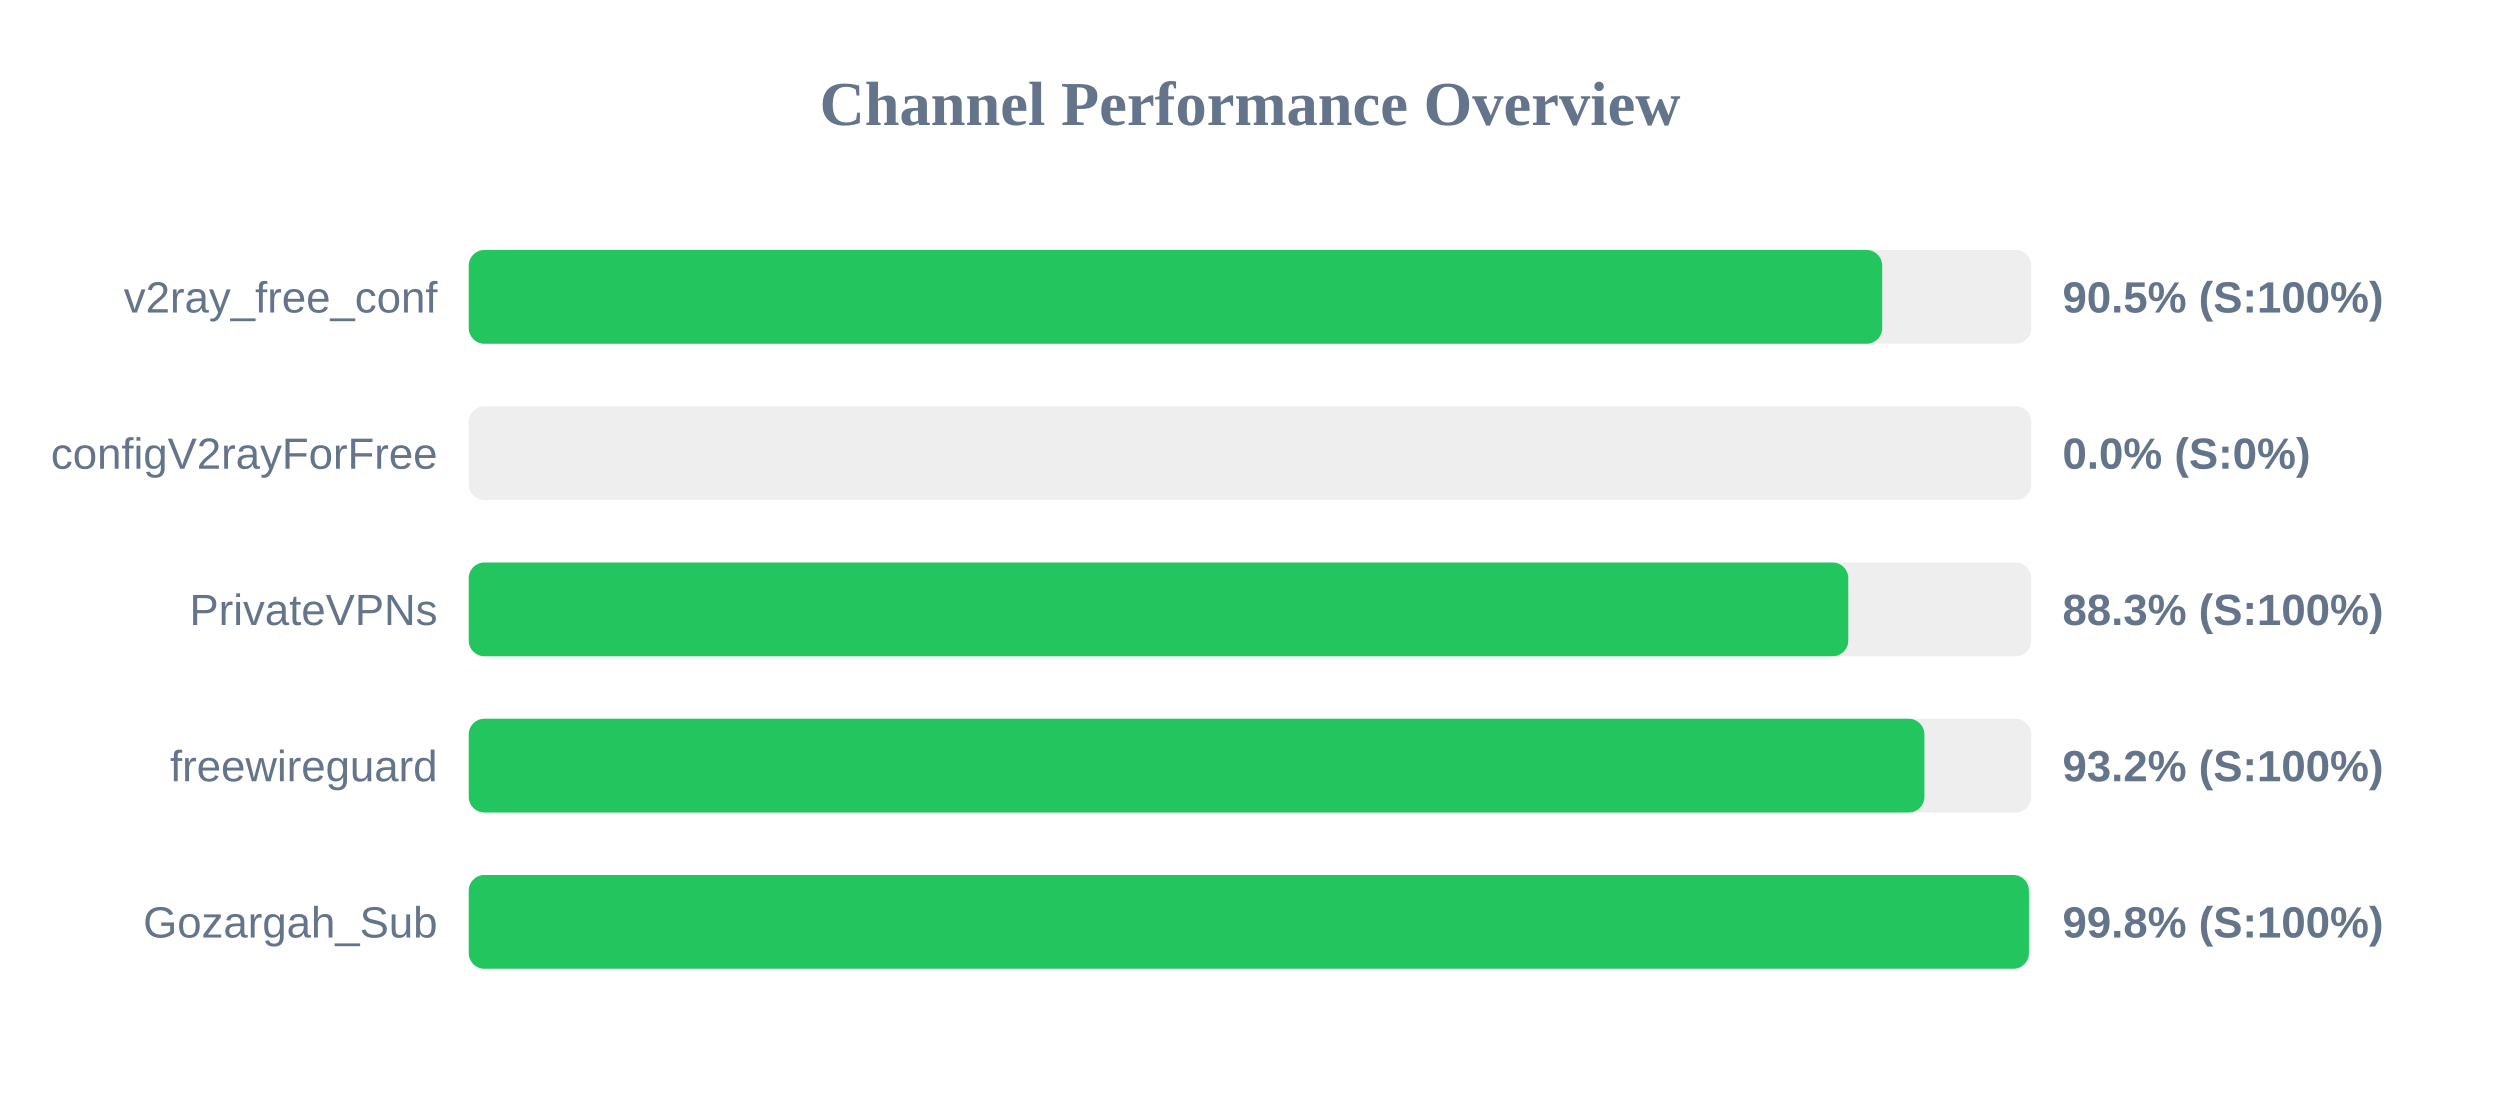
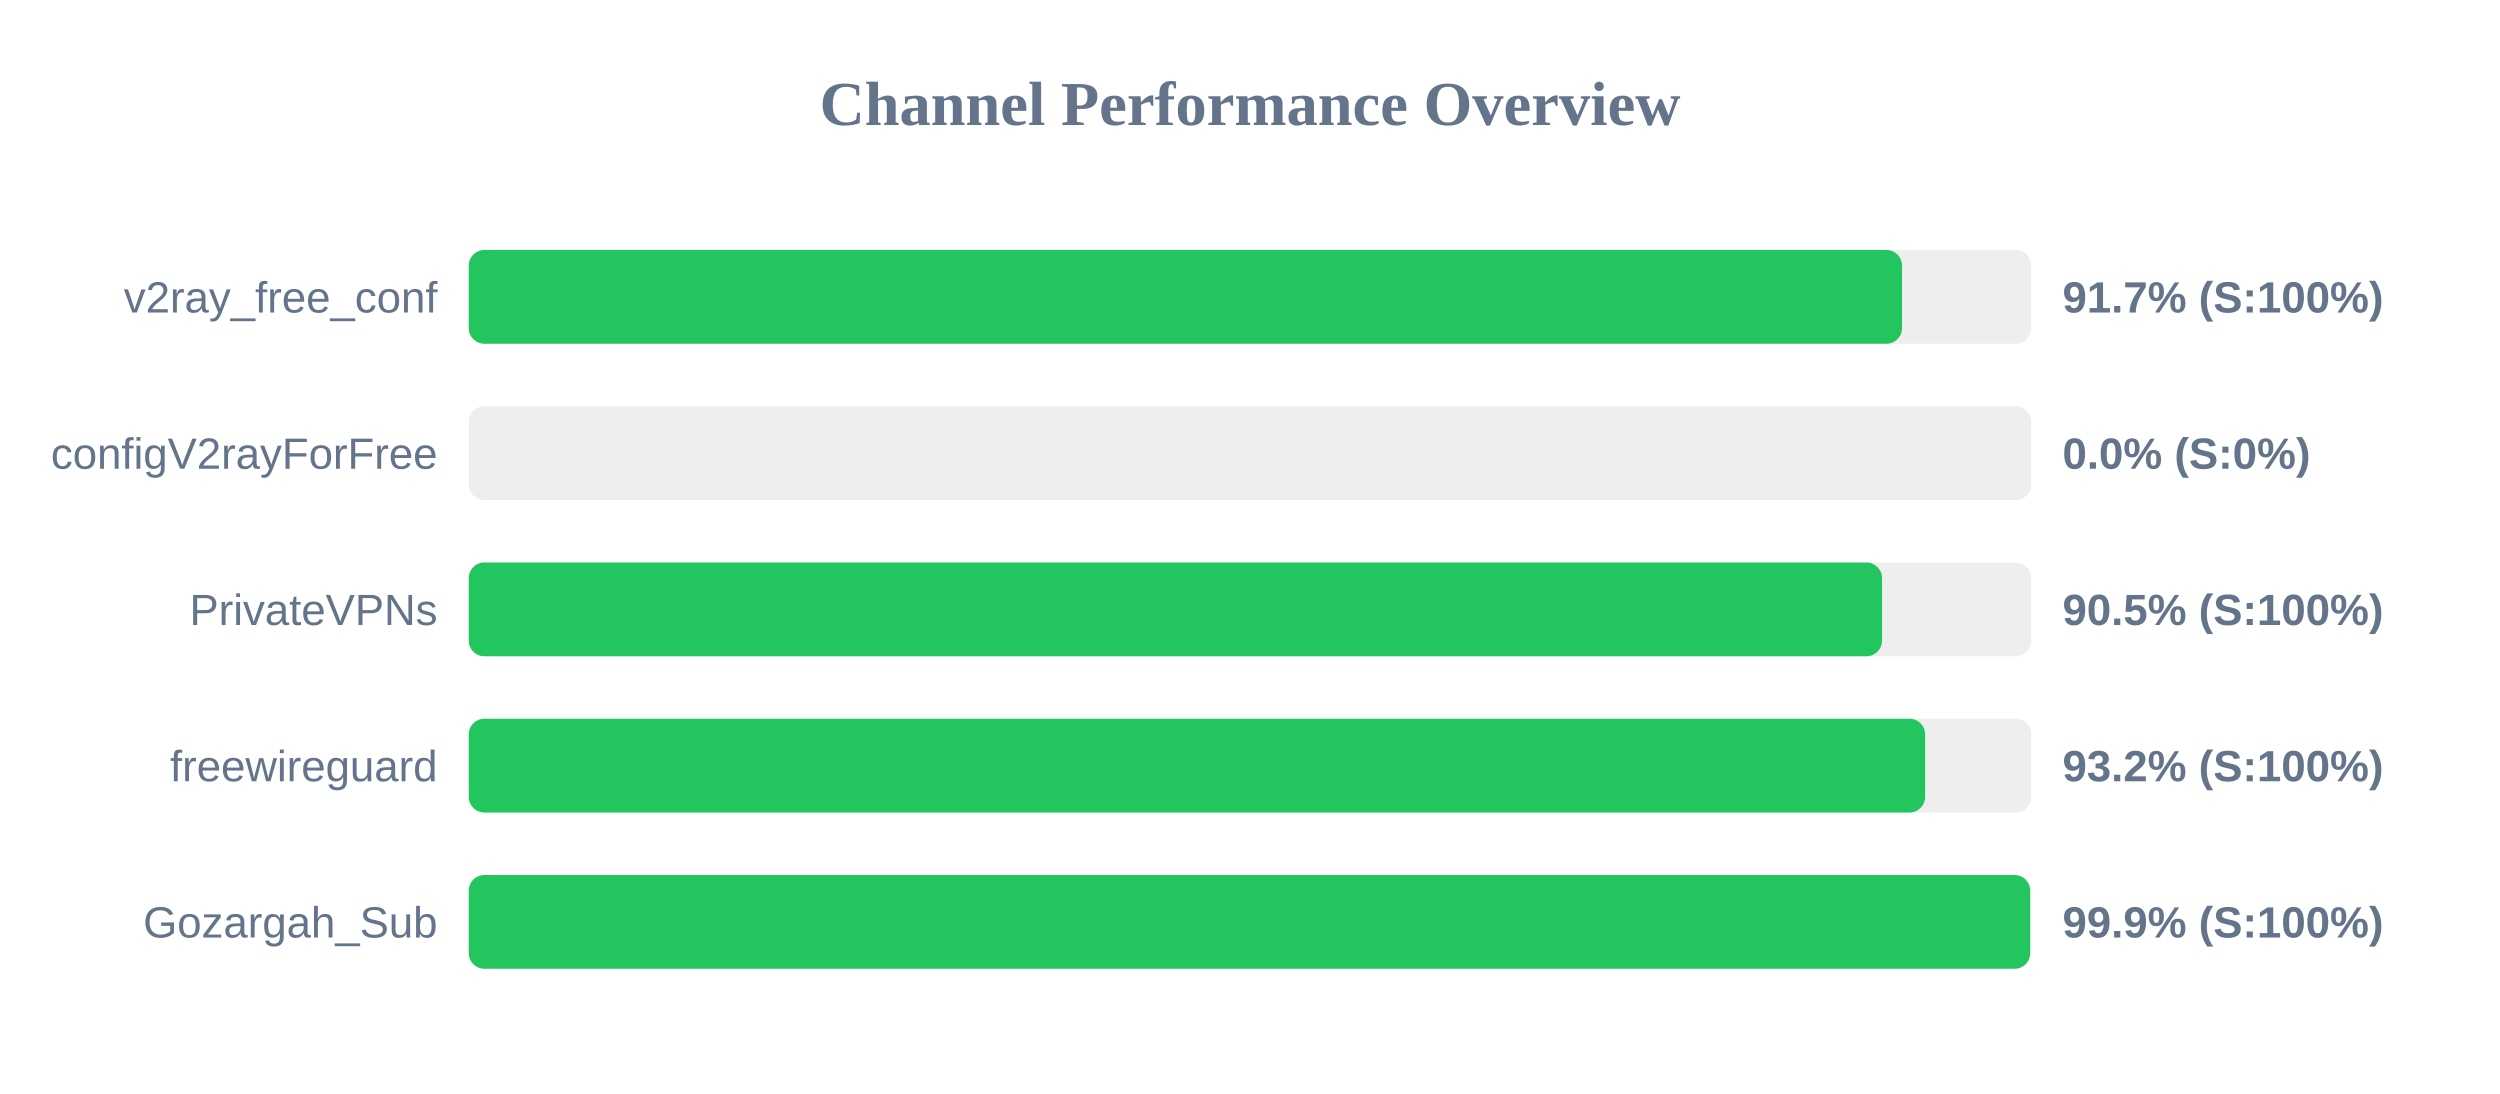
<svg xmlns="http://www.w3.org/2000/svg" width="800" height="350" version="1.1">
  <style>
        .row { font: 14px Arial; fill: #64748b; }
        .score { font: bold 14px Arial; fill: #64748b; }
    </style>
  <text x="400" y="40" text-anchor="middle" font-size="20px" font-weight="bold" fill="#64748b">Channel Performance Overview</text>
  <rect x="150" y="80" width="500" height="30" fill="#eee" rx="5" />
-   <rect x="150" y="80" width="452.3" height="30" fill="#22c55e" rx="5" />
+   <rect x="150" y="80" width="458.65" height="30" fill="#22c55e" rx="5" />
  <text x="140" y="100" text-anchor="end" class="row">v2ray_free_conf</text>
-   <text x="660" y="100" text-anchor="start" class="score">90.5% (S:100%)</text>
+   <text x="660" y="100" text-anchor="start" class="score">91.7% (S:100%)</text>
  <rect x="150" y="130" width="500" height="30" fill="#eee" rx="5" />
  <rect x="150" y="130" width="0.0" height="30" fill="#ef4444" rx="5" />
  <text x="140" y="150" text-anchor="end" class="row">configV2rayForFree</text>
  <text x="660" y="150" text-anchor="start" class="score">0.0% (S:0%)</text>
  <rect x="150" y="180" width="500" height="30" fill="#eee" rx="5" />
-   <rect x="150" y="180" width="441.45" height="30" fill="#22c55e" rx="5" />
+   <rect x="150" y="180" width="452.25" height="30" fill="#22c55e" rx="5" />
  <text x="140" y="200" text-anchor="end" class="row">PrivateVPNs</text>
-   <text x="660" y="200" text-anchor="start" class="score">88.3% (S:100%)</text>
+   <text x="660" y="200" text-anchor="start" class="score">90.5% (S:100%)</text>
  <rect x="150" y="230" width="500" height="30" fill="#eee" rx="5" />
-   <rect x="150" y="230" width="465.8" height="30" fill="#22c55e" rx="5" />
+   <rect x="150" y="230" width="466.05" height="30" fill="#22c55e" rx="5" />
  <text x="140" y="250" text-anchor="end" class="row">freewireguard</text>
  <text x="660" y="250" text-anchor="start" class="score">93.2% (S:100%)</text>
  <rect x="150" y="280" width="500" height="30" fill="#eee" rx="5" />
-   <rect x="150" y="280" width="499.25" height="30" fill="#22c55e" rx="5" />
+   <rect x="150" y="280" width="499.65" height="30" fill="#22c55e" rx="5" />
  <text x="140" y="300" text-anchor="end" class="row">Gozargah_Sub</text>
-   <text x="660" y="300" text-anchor="start" class="score">99.8% (S:100%)</text>
+   <text x="660" y="300" text-anchor="start" class="score">99.9% (S:100%)</text>
</svg>
